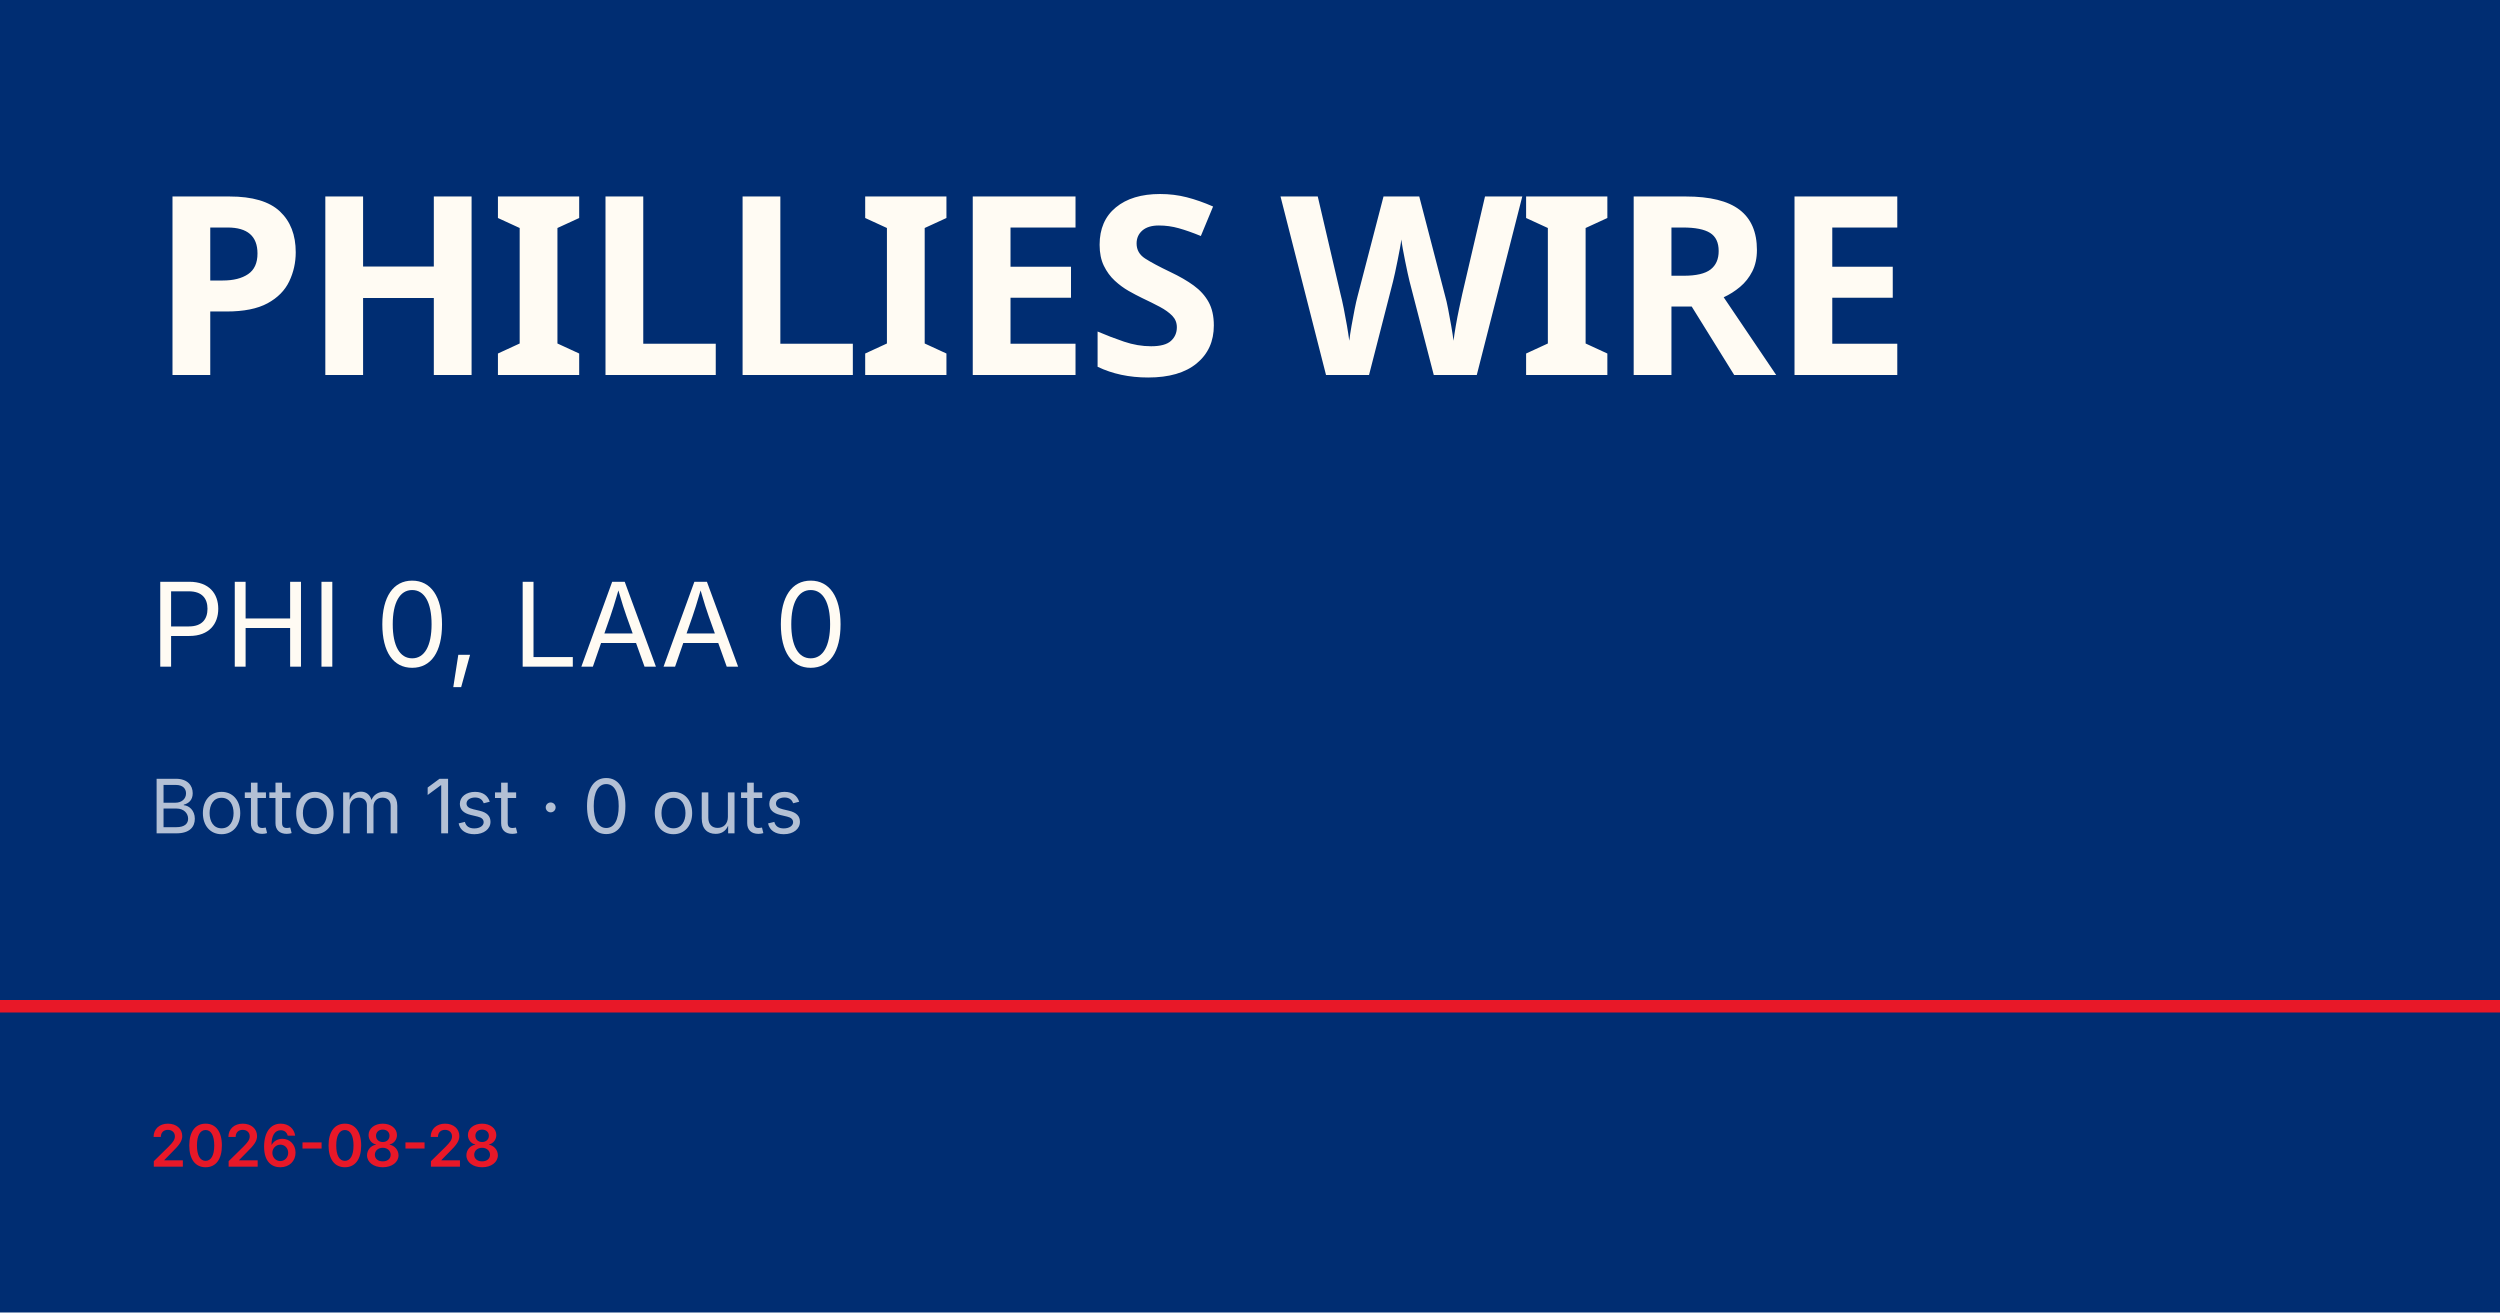
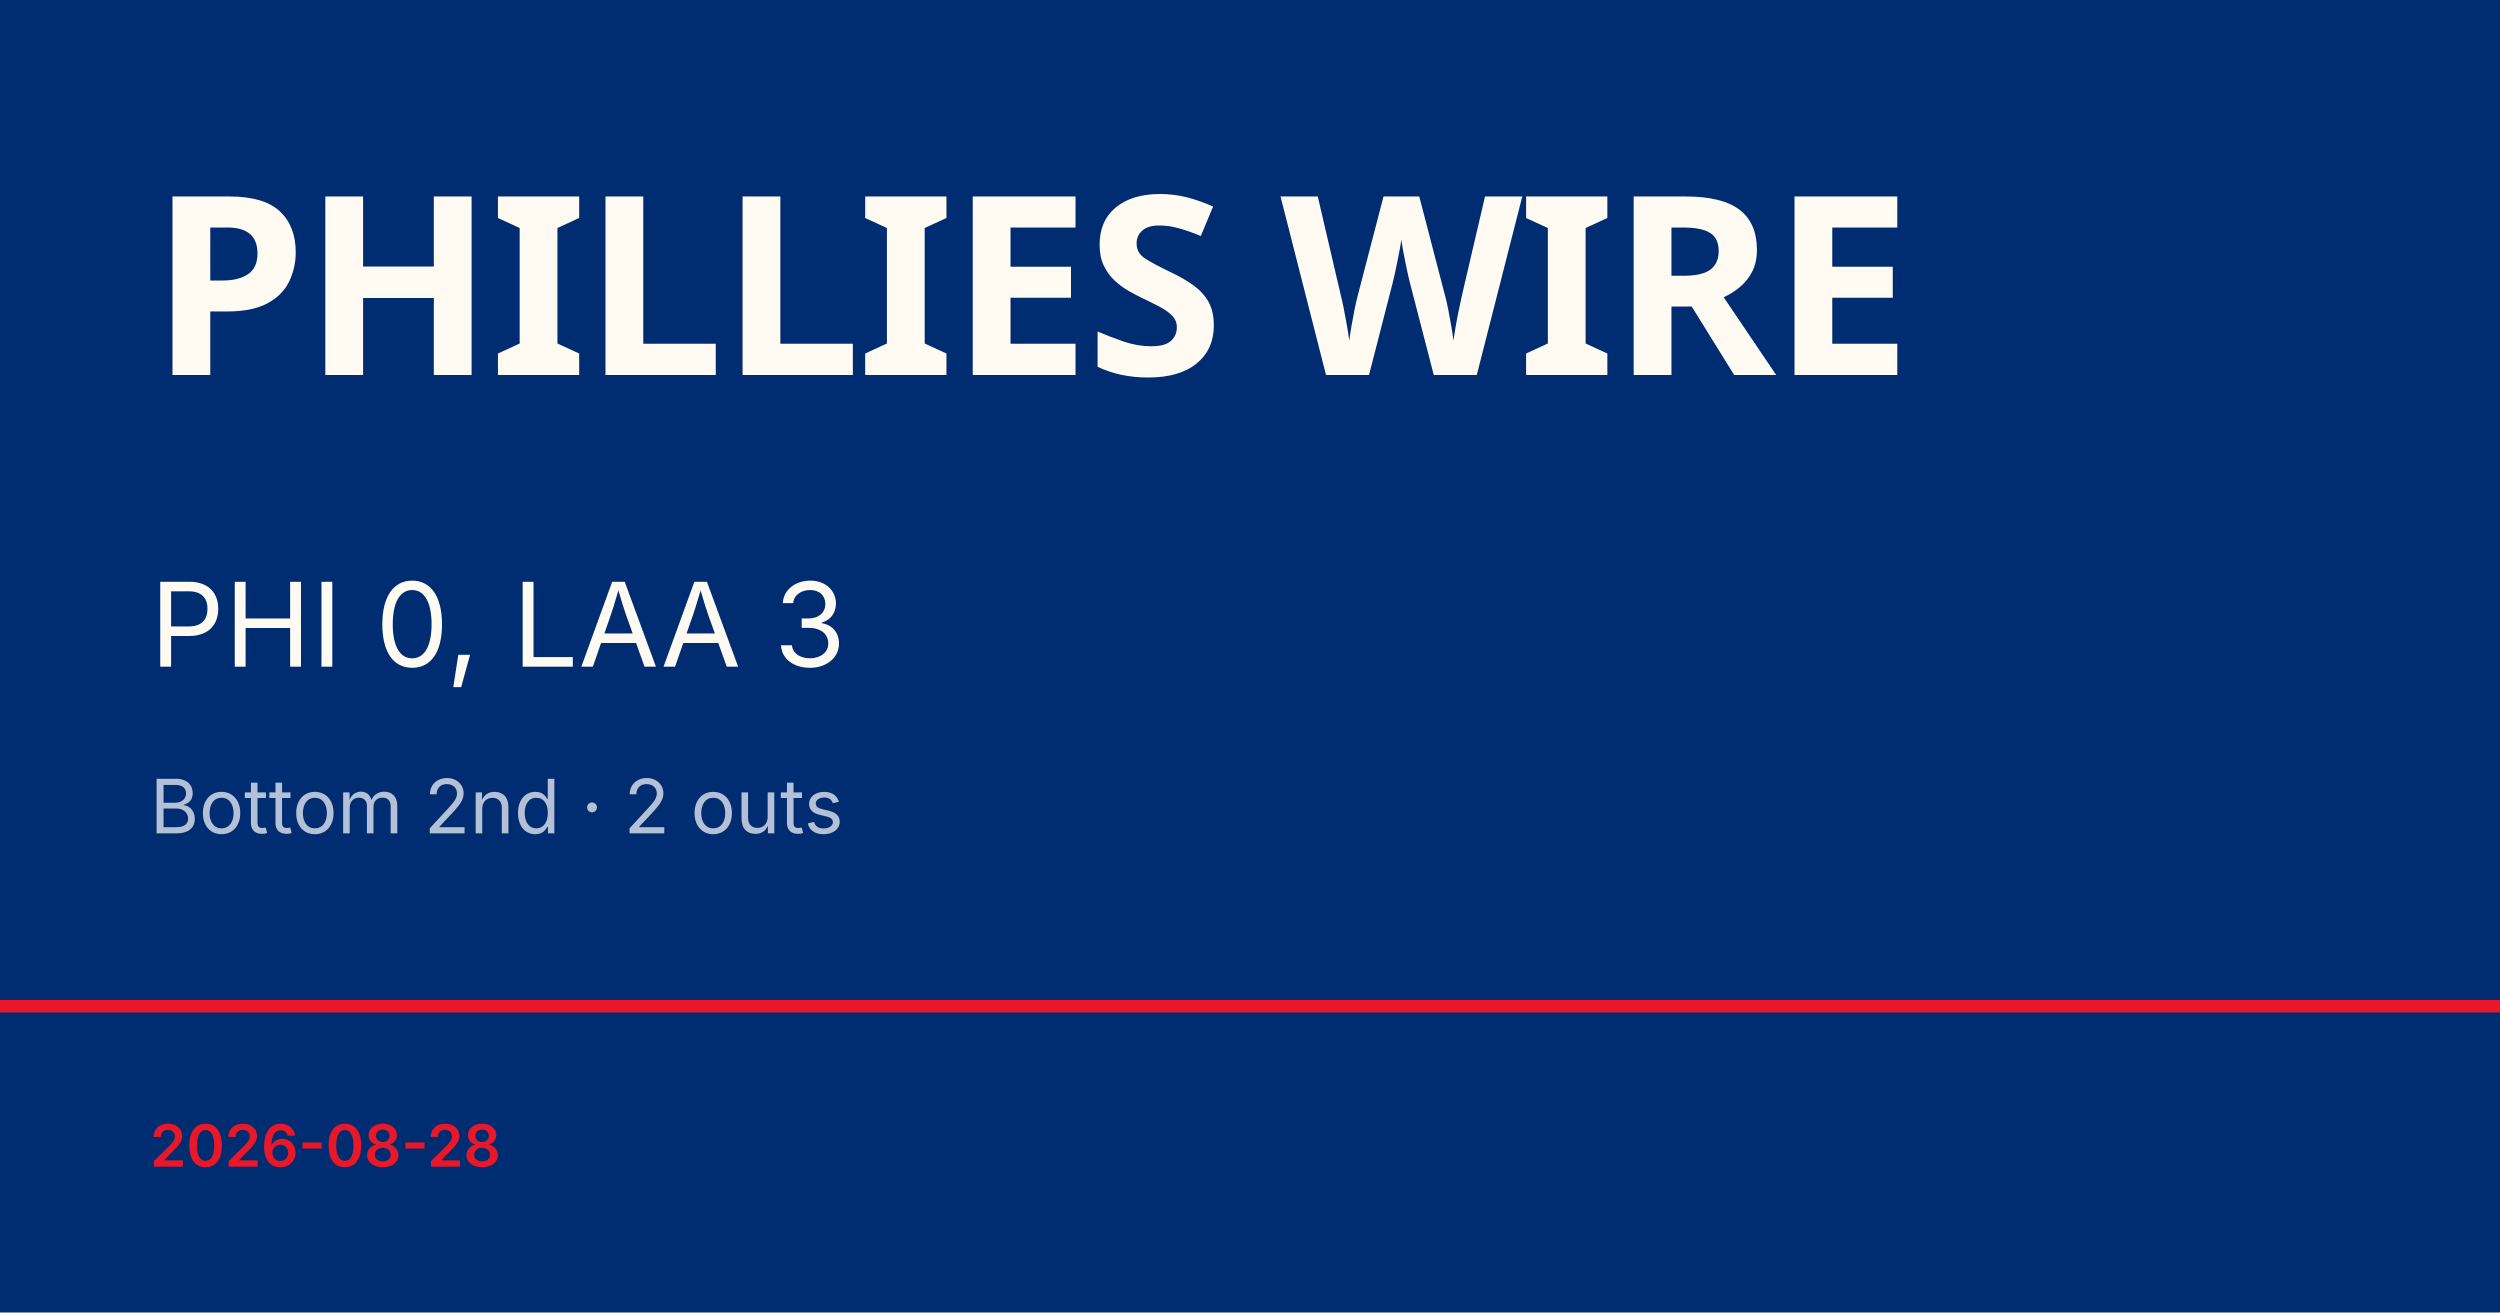
<svg xmlns="http://www.w3.org/2000/svg" viewBox="0 0 1200 630">
  <rect width="1200" height="630" fill="#002d72" />
  <rect y="480" width="1200" height="6" fill="#e81828" />
  <text x="72" y="180" font-family="Barlow Condensed, Impact, sans-serif" font-size="120" font-weight="900" fill="#fffbf3" letter-spacing="-2">PHILLIES WIRE</text>
-   <text x="72" y="320" font-family="Inter, Helvetica, sans-serif" font-size="56" fill="#fffbf3">PHI 0, LAA 0</text>
-   <text x="72" y="400" font-family="Inter, Helvetica, sans-serif" font-size="36" fill="rgba(255,255,255,0.7)">Bottom 1st · 0 outs</text>
+   <text x="72" y="320" font-family="Inter, Helvetica, sans-serif" font-size="56" fill="#fffbf3">PHI 0, LAA 3</text>
+   <text x="72" y="400" font-family="Inter, Helvetica, sans-serif" font-size="36" fill="rgba(255,255,255,0.7)">Bottom 2nd · 2 outs</text>
  <text x="72" y="560" font-family="Inter, Helvetica, sans-serif" font-size="28" fill="#e81828" font-weight="600">2026-08-28</text>
</svg>
